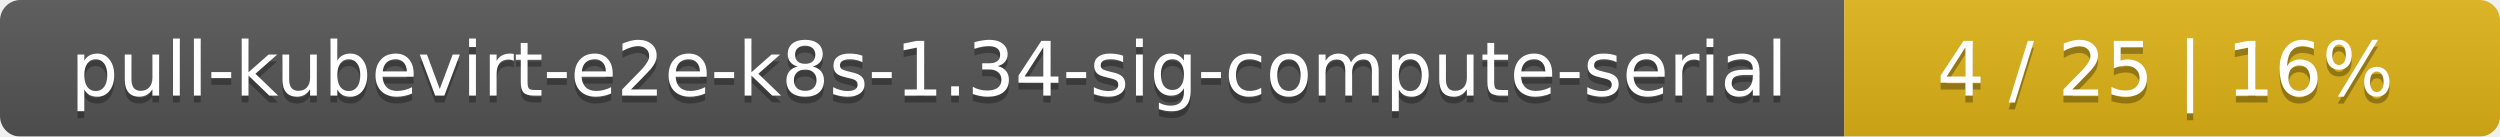
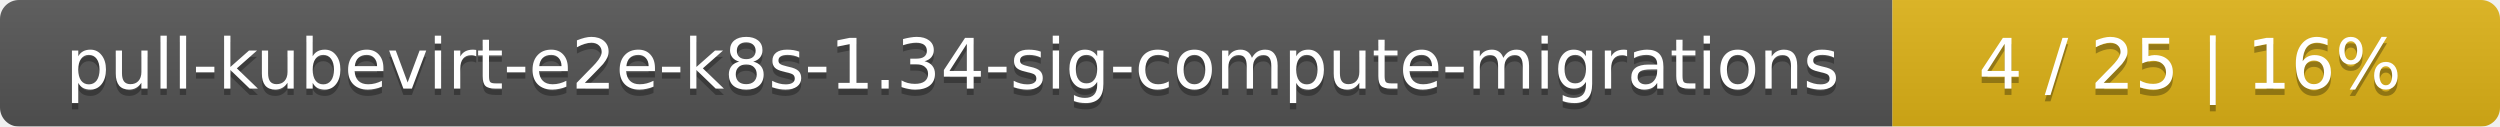
- <svg xmlns="http://www.w3.org/2000/svg" width="366" height="20">
+ <svg xmlns="http://www.w3.org/2000/svg" width="395" height="20">
  <linearGradient id="smooth" x2="0" y2="100%">
    <stop offset="0" stop-color="#bbb" stop-opacity=".1" />
    <stop offset="1" stop-opacity=".1" />
  </linearGradient>
  <mask id="round">
-     <rect width="366" height="20" rx="3" fill="#fff" />
+     <rect width="395" height="20" rx="3" fill="#fff" />
  </mask>
  <g mask="url(#round)">
-     <rect width="270" height="20" fill="#555" />
-     <rect x="270" width="96" height="20" fill="#dfb317" />
-     <rect width="366" height="20" fill="url(#smooth)" />
+     <rect width="299" height="20" fill="#555" />
+     <rect x="299" width="96" height="20" fill="#dfb317" />
+     <rect width="395" height="20" fill="url(#smooth)" />
  </g>
  <g fill="#fff" text-anchor="middle" font-family="DejaVu Sans,Verdana,Geneva,sans-serif" font-size="11">
-     <text x="136" y="15" fill="#010101" fill-opacity=".3">pull-kubevirt-e2e-k8s-1.34-sig-compute-serial</text>
-     <text x="136" y="14">pull-kubevirt-e2e-k8s-1.34-sig-compute-serial</text>
-     <text x="317" y="15" fill="#010101" fill-opacity=".3">4 / 25    |    16%</text>
-     <text x="317" y="14">4 / 25    |    16%</text>
+     <text x="150.5" y="15" fill="#010101" fill-opacity=".3">pull-kubevirt-e2e-k8s-1.34-sig-compute-migrations</text>
+     <text x="150.5" y="14">pull-kubevirt-e2e-k8s-1.34-sig-compute-migrations</text>
+     <text x="346" y="15" fill="#010101" fill-opacity=".3">4 / 25    |    16%</text>
+     <text x="346" y="14">4 / 25    |    16%</text>
  </g>
</svg>
